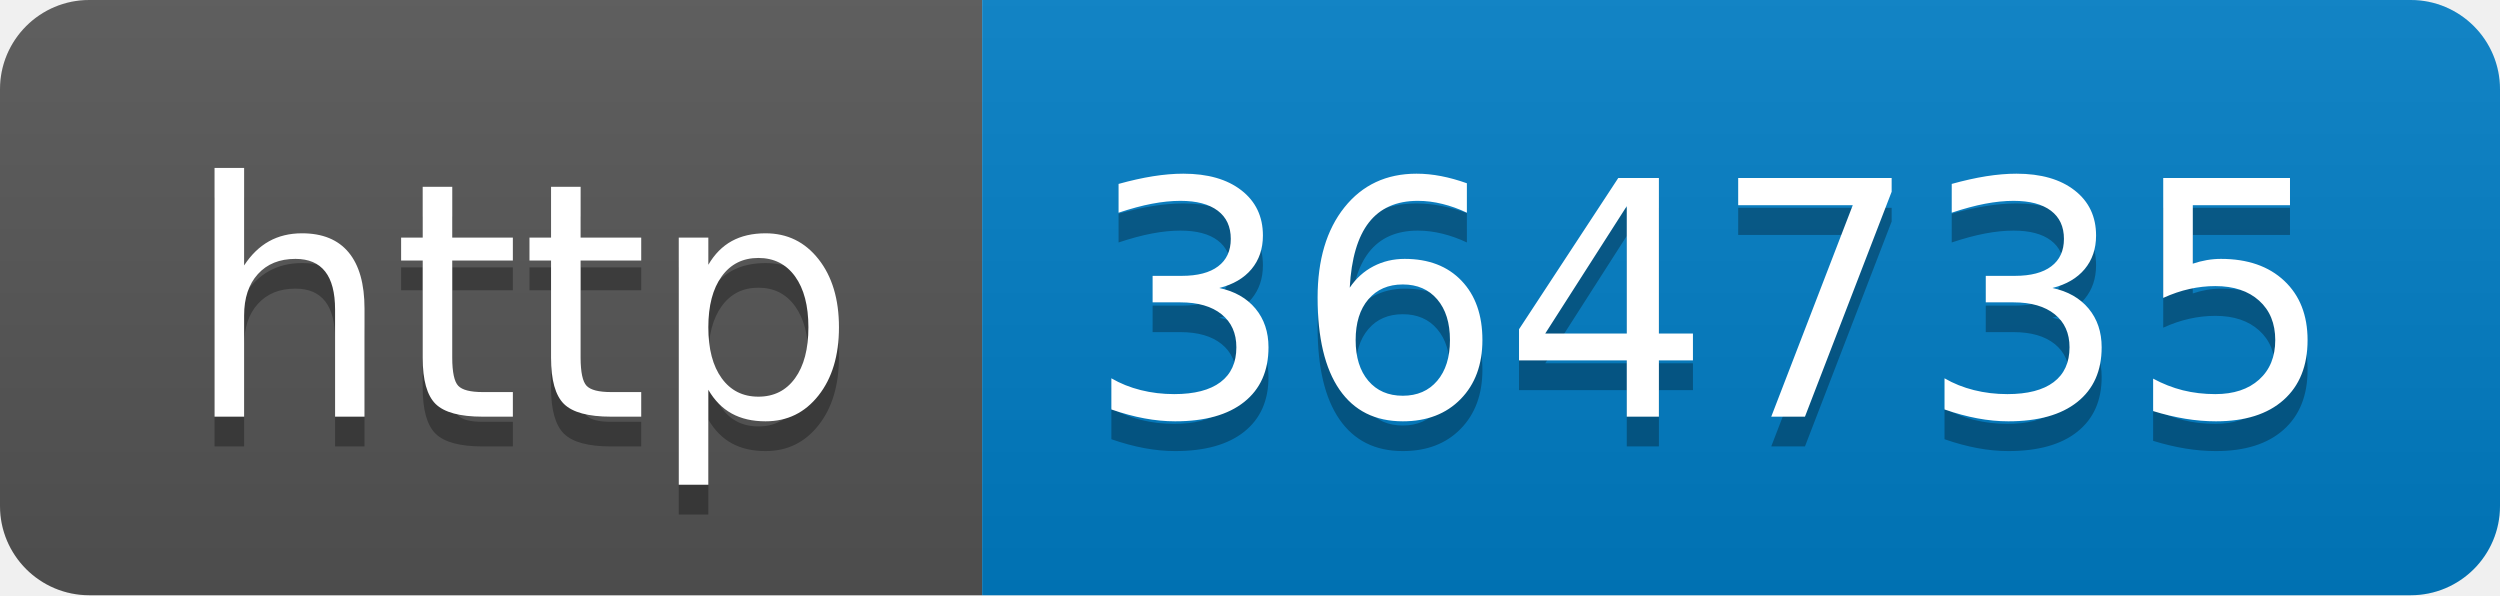
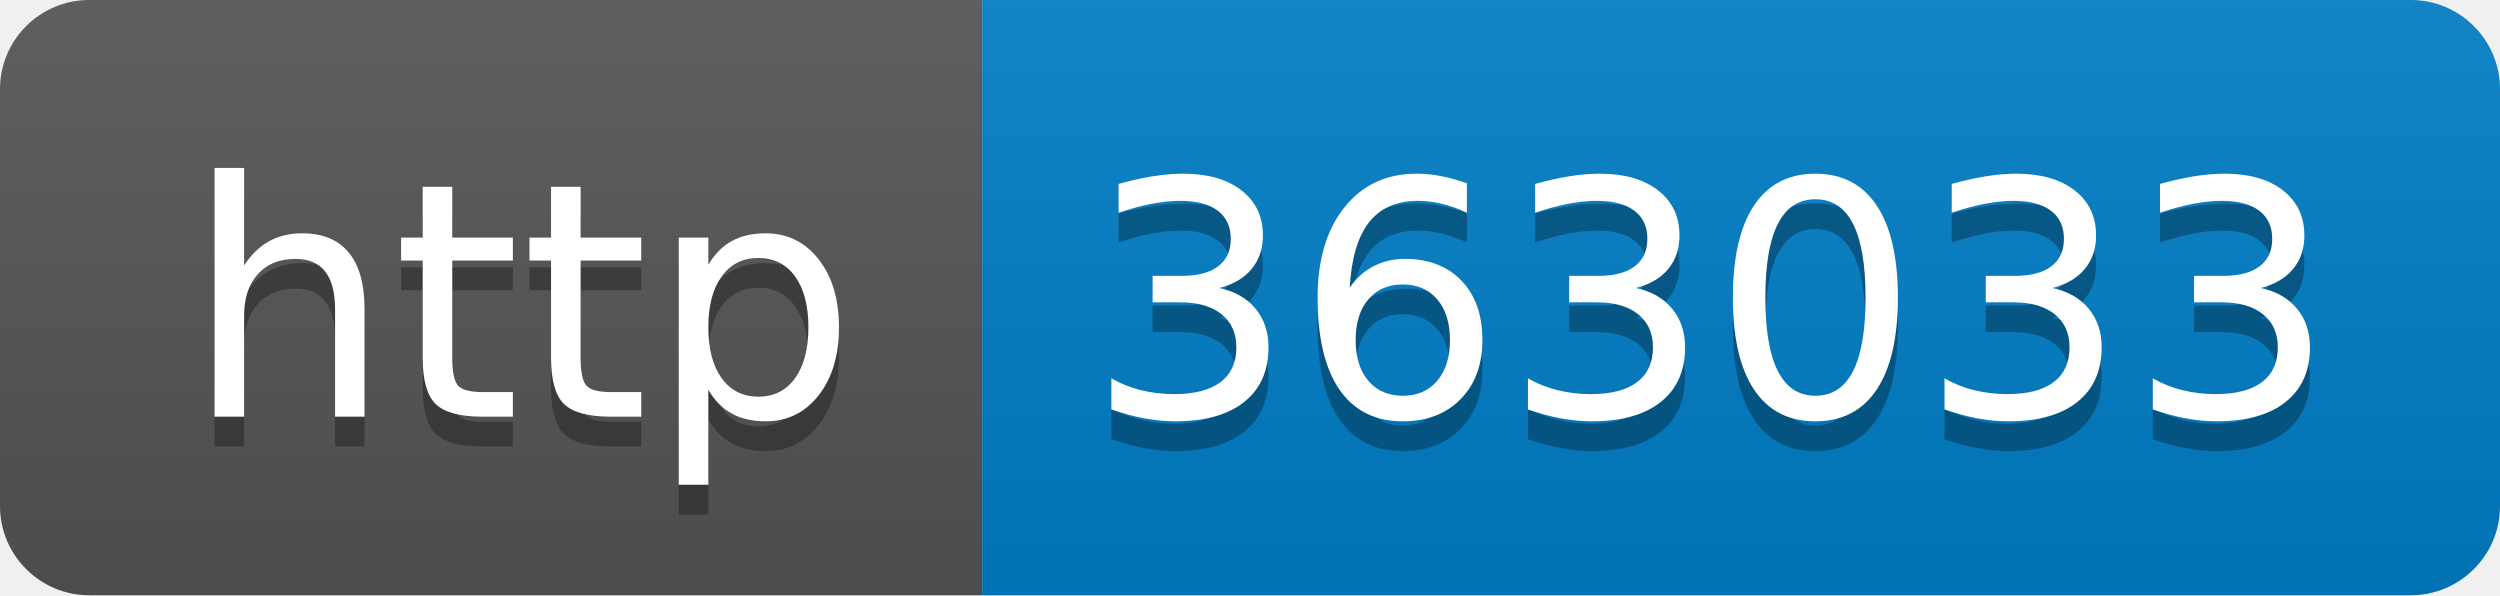
- <svg xmlns="http://www.w3.org/2000/svg" width="84" height="20" role="img" aria-label="http: 364735">
+ <svg xmlns="http://www.w3.org/2000/svg" width="84" height="20" role="img" aria-label="http: 363033">
  <linearGradient id="s" x2="0" y2="100%">
    <stop offset="0" stop-color="#bbb" stop-opacity=".1" />
    <stop offset="1" stop-opacity=".1" />
  </linearGradient>
  <clipPath id="r">
    <rect width="84" height="20" rx="3" fill="#fff" />
  </clipPath>
  <g clip-path="url(#r)">
    <rect width="33" height="20" fill="#555" />
    <rect x="33" width="51" height="20" fill="#007ec6" />
    <rect width="84" height="20" fill="url(#s)" />
  </g>
  <g fill="#fff" text-anchor="middle" font-family="Verdana,Geneva,DejaVu Sans,sans-serif" text-rendering="geometricPrecision" font-size="110">
    <text aria-hidden="true" x="175" y="150" fill="#010101" fill-opacity=".3" transform="scale(.1)" textLength="230">http</text>
    <text x="175" y="140" transform="scale(.1)" fill="#fff" textLength="230">http</text>
-     <text aria-hidden="true" x="575" y="150" fill="#010101" fill-opacity=".3" transform="scale(.1)" textLength="410">364735</text>
-     <text x="575" y="140" transform="scale(.1)" fill="#fff" textLength="410">364735</text>
+     <text aria-hidden="true" x="575" y="150" fill="#010101" fill-opacity=".3" transform="scale(.1)" textLength="410">363033</text>
+     <text x="575" y="140" transform="scale(.1)" fill="#fff" textLength="410">363033</text>
  </g>
</svg>
